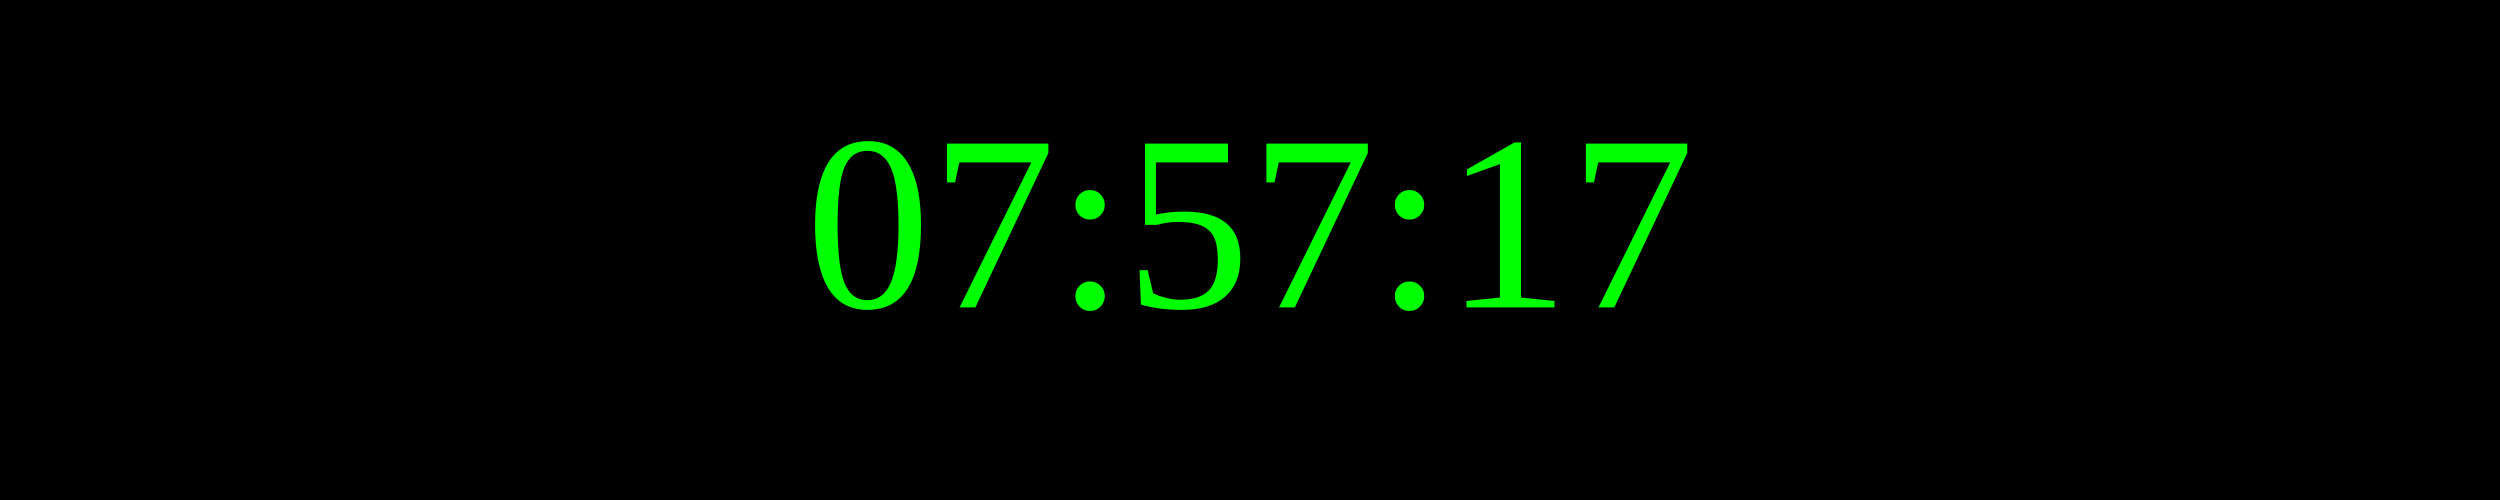
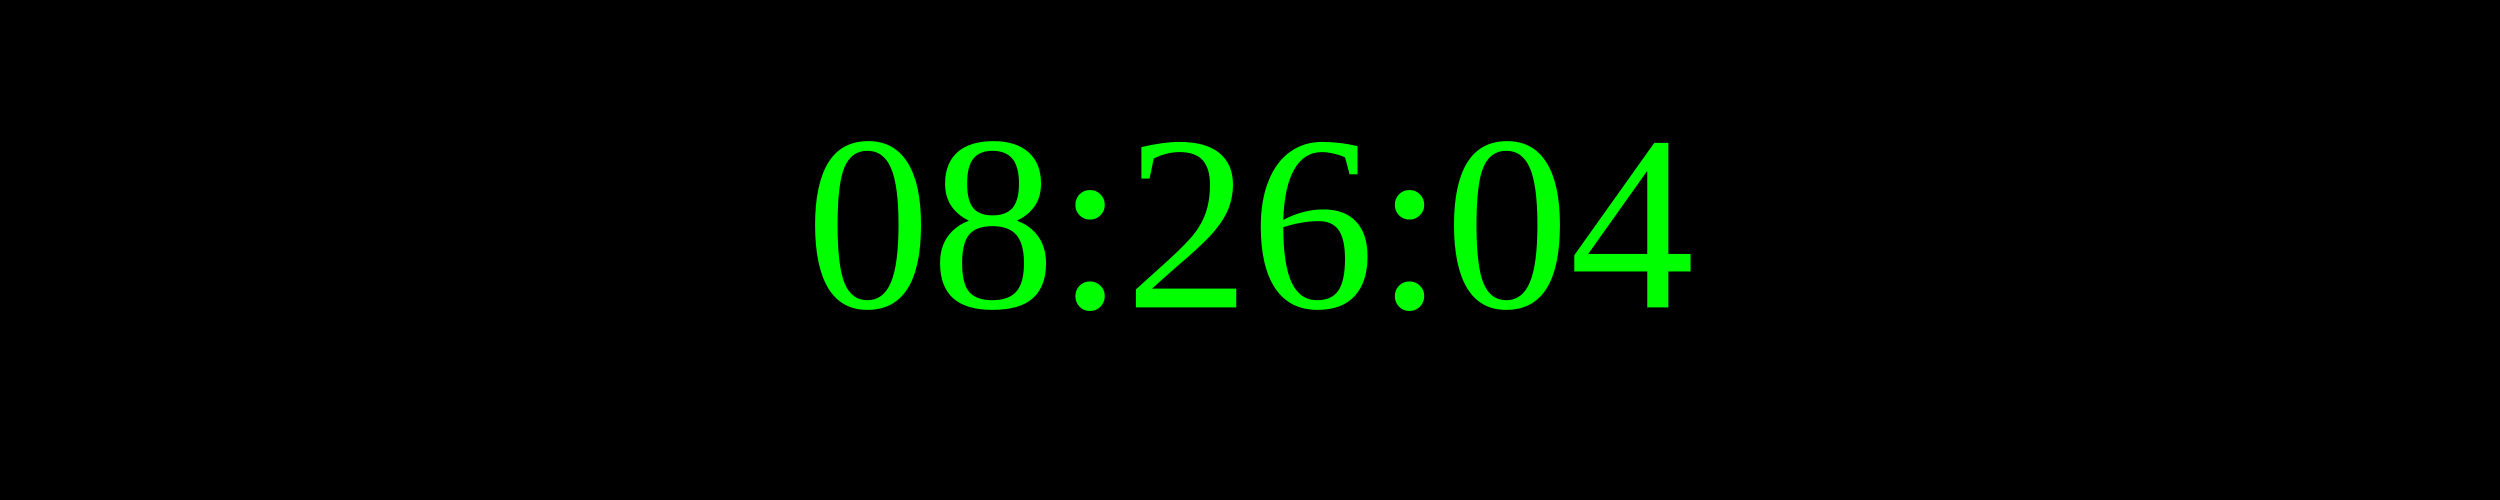
<svg xmlns="http://www.w3.org/2000/svg" width="250" height="50">
  <rect width="100%" height="100%" fill="black" />
  <text x="50%" y="50%" font-size="25" fill="lime" text-anchor="middle" dominant-baseline="middle">
- 07:57:17
+ 08:26:04
</text>
</svg>
